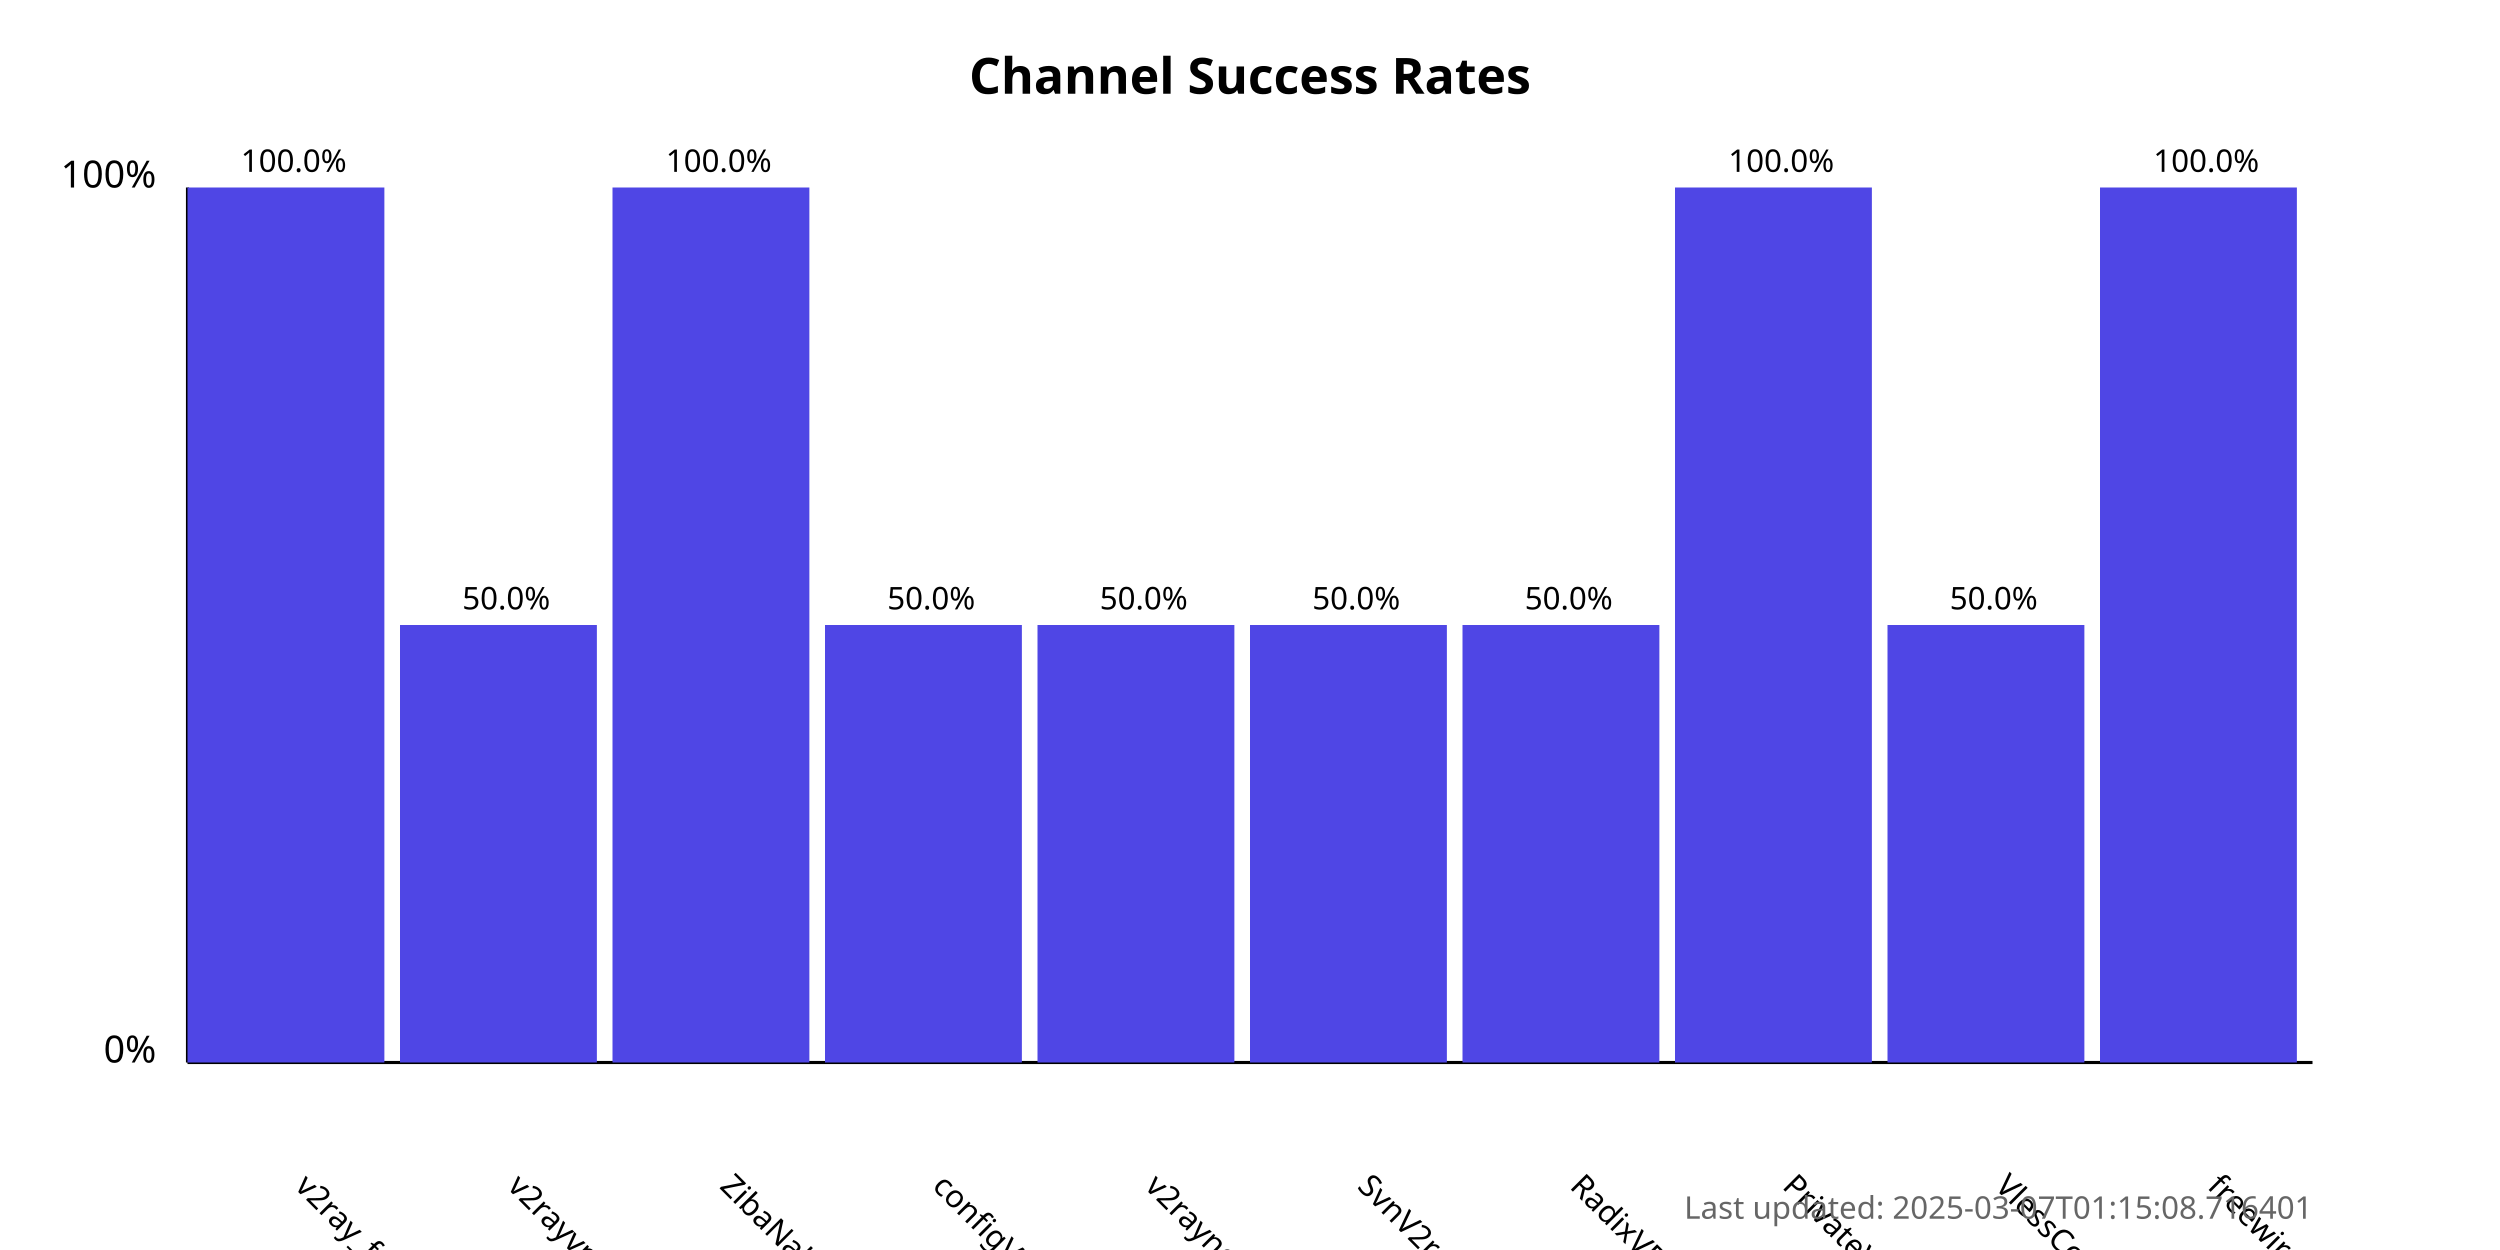
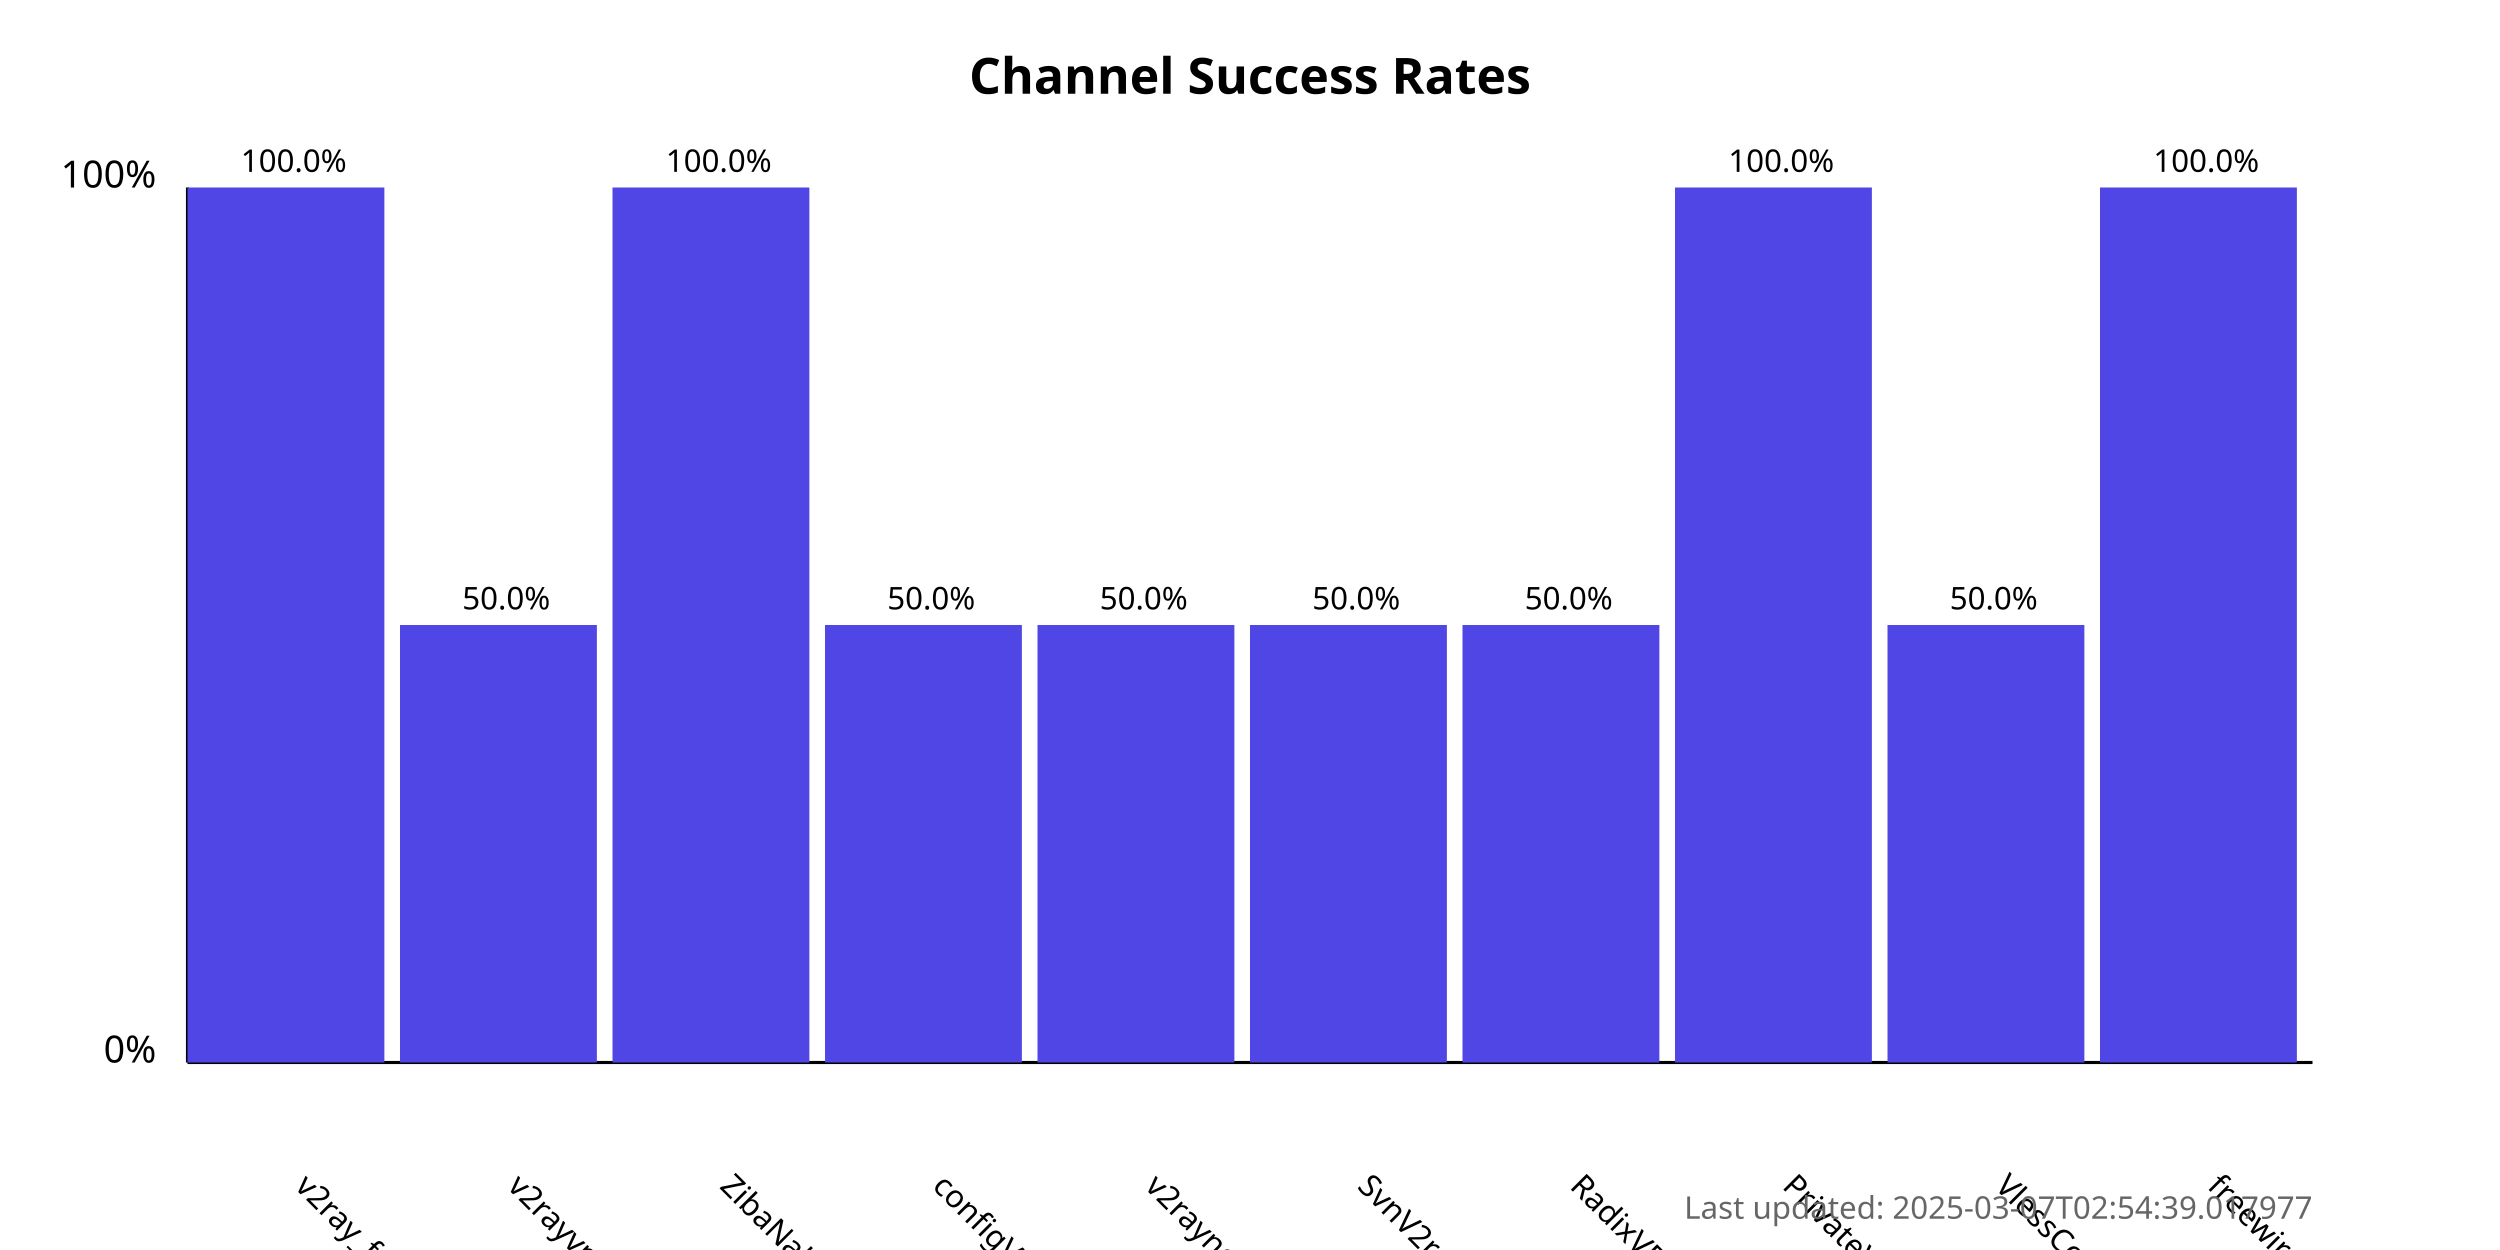
<svg xmlns="http://www.w3.org/2000/svg" width="800" height="400">
  <style>
            .chart-title { font: bold 16px sans-serif; }
            .axis-label { font: 12px sans-serif; }
            .tick-label { font: 10px sans-serif; }
            .bar { fill: #4f46e5; }
            .bar:hover { fill: #6366f1; }
            .timestamp { font: 10px sans-serif; fill: #666; }
        </style>
  <text x="400.0" y="30" text-anchor="middle" class="chart-title">
            Channel Success Rates
        </text>
  <line x1="60" y1="340" x2="60" y2="60" stroke="black" stroke-width="1" />
  <line x1="60" y1="340" x2="740" y2="340" stroke="black" stroke-width="1" />
  <text x="50" y="340" text-anchor="end" class="axis-label">0%</text>
  <text x="50" y="60" text-anchor="end" class="axis-label">100%</text>
  <g>
    <rect x="60" y="60.0" width="63.0" height="280.0" class="bar" />
    <text x="94.0" y="380" transform="rotate(45, 94.0, 380)" text-anchor="start" class="tick-label">
                v2ray_free_conf
            </text>
    <text x="94.0" y="55.0" text-anchor="middle" class="tick-label">
                100.0%
            </text>
  </g>
  <g>
    <rect x="128.0" y="200.0" width="63.0" height="140.0" class="bar" />
    <text x="162.0" y="380" transform="rotate(45, 162.0, 380)" text-anchor="start" class="tick-label">
                v2rayvpno
            </text>
    <text x="162.0" y="195.0" text-anchor="middle" class="tick-label">
                50.0%
            </text>
  </g>
  <g>
    <rect x="196.0" y="60.0" width="63.0" height="280.0" class="bar" />
    <text x="230.0" y="380" transform="rotate(45, 230.0, 380)" text-anchor="start" class="tick-label">
                ZibaNabz
            </text>
    <text x="230.0" y="55.0" text-anchor="middle" class="tick-label">
                100.0%
            </text>
  </g>
  <g>
    <rect x="264.0" y="200.0" width="63.0" height="140.0" class="bar" />
    <text x="298.0" y="380" transform="rotate(45, 298.0, 380)" text-anchor="start" class="tick-label">
                configV2rayForFree
            </text>
    <text x="298.0" y="195.0" text-anchor="middle" class="tick-label">
                50.0%
            </text>
  </g>
  <g>
    <rect x="332.0" y="200.0" width="63.0" height="140.0" class="bar" />
    <text x="366.0" y="380" transform="rotate(45, 366.0, 380)" text-anchor="start" class="tick-label">
                v2rayngvpn
            </text>
    <text x="366.0" y="195.0" text-anchor="middle" class="tick-label">
                50.0%
            </text>
  </g>
  <g>
    <rect x="400.0" y="200.0" width="63.0" height="140.0" class="bar" />
    <text x="434.0" y="380" transform="rotate(45, 434.0, 380)" text-anchor="start" class="tick-label">
                SvnV2ray
            </text>
    <text x="434.0" y="195.0" text-anchor="middle" class="tick-label">
                50.0%
            </text>
  </g>
  <g>
    <rect x="468.0" y="200.0" width="63.0" height="140.0" class="bar" />
    <text x="502.0" y="380" transform="rotate(45, 502.0, 380)" text-anchor="start" class="tick-label">
                RadixVPN
            </text>
    <text x="502.0" y="195.0" text-anchor="middle" class="tick-label">
                50.0%
            </text>
  </g>
  <g>
    <rect x="536.0" y="60.0" width="63.0" height="280.0" class="bar" />
    <text x="570.0" y="380" transform="rotate(45, 570.0, 380)" text-anchor="start" class="tick-label">
                PrivateVPNs
            </text>
    <text x="570.0" y="55.0" text-anchor="middle" class="tick-label">
                100.0%
            </text>
  </g>
  <g>
    <rect x="604.0" y="200.0" width="63.0" height="140.0" class="bar" />
    <text x="638.0" y="380" transform="rotate(45, 638.0, 380)" text-anchor="start" class="tick-label">
                VlessConfig
            </text>
    <text x="638.0" y="195.0" text-anchor="middle" class="tick-label">
                50.0%
            </text>
  </g>
  <g>
    <rect x="672.0" y="60.0" width="63.0" height="280.0" class="bar" />
    <text x="706.0" y="380" transform="rotate(45, 706.0, 380)" text-anchor="start" class="tick-label">
                freewireguard
            </text>
    <text x="706.0" y="55.0" text-anchor="middle" class="tick-label">
                100.0%
            </text>
  </g>
  <text x="740" y="390" text-anchor="end" class="timestamp">
-             Last updated: 2025-03-07T01:15:08.716401
+             Last updated: 2025-03-07T02:54:39.017977
        </text>
</svg>
